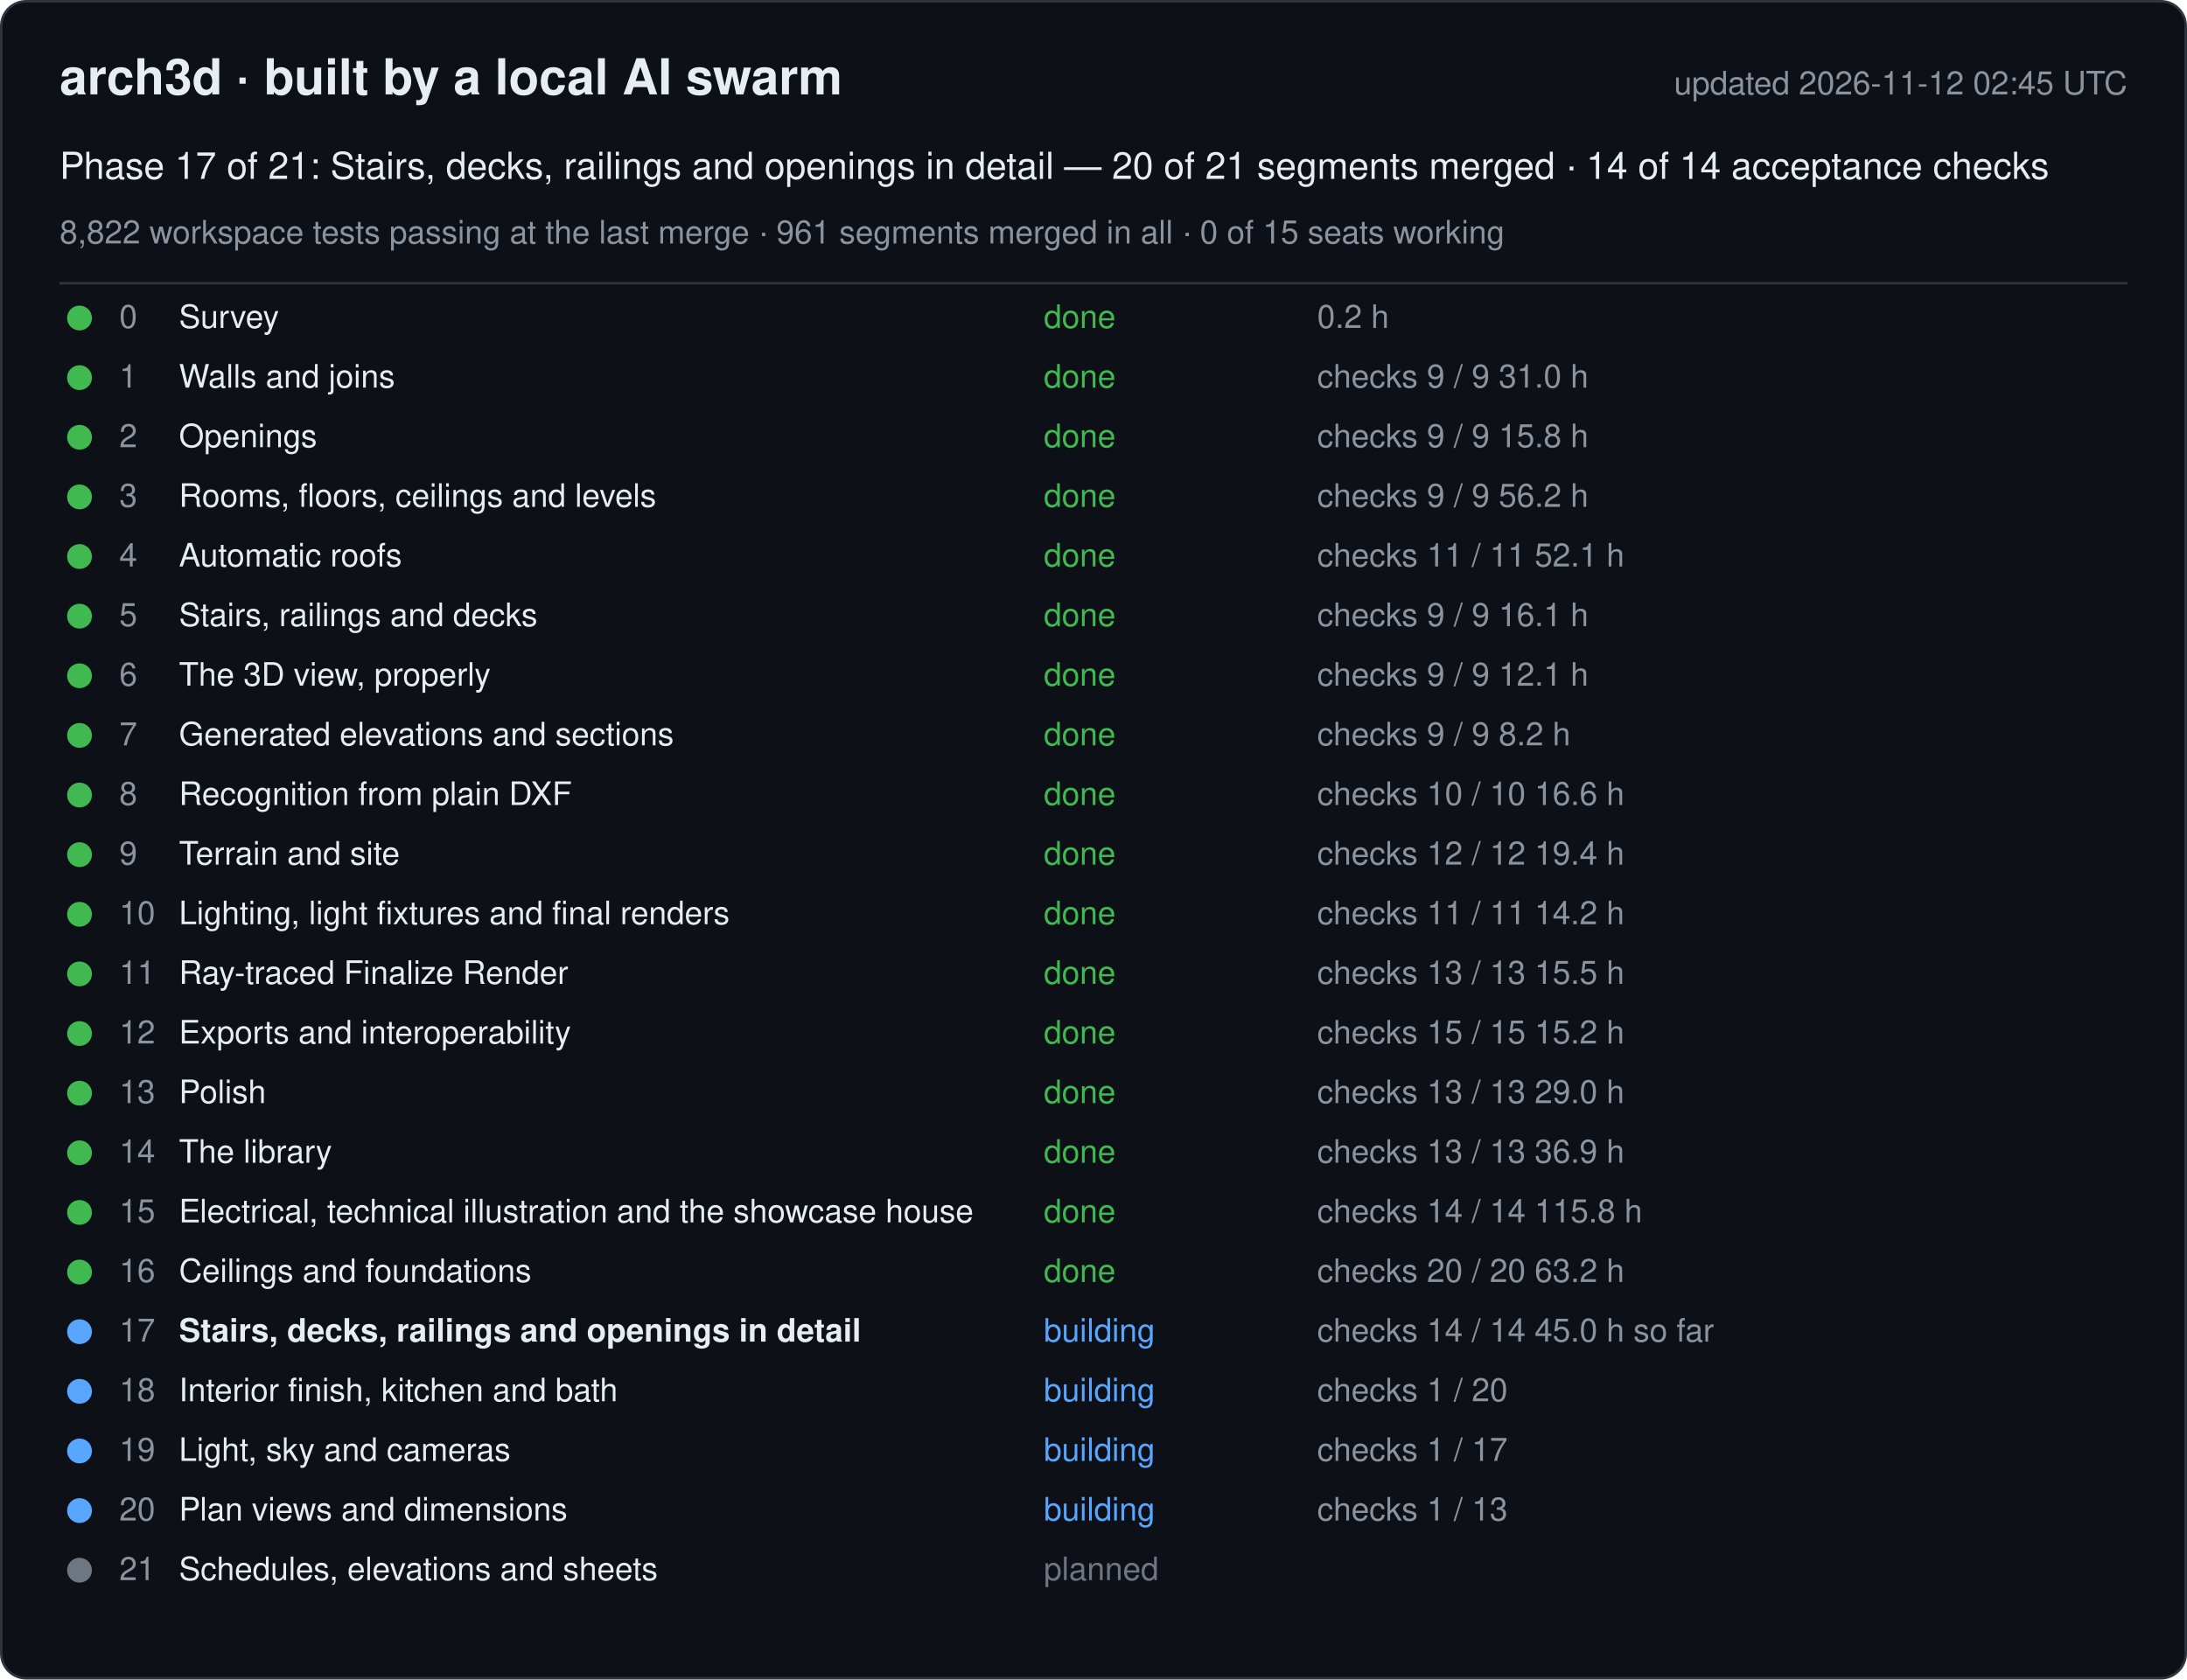
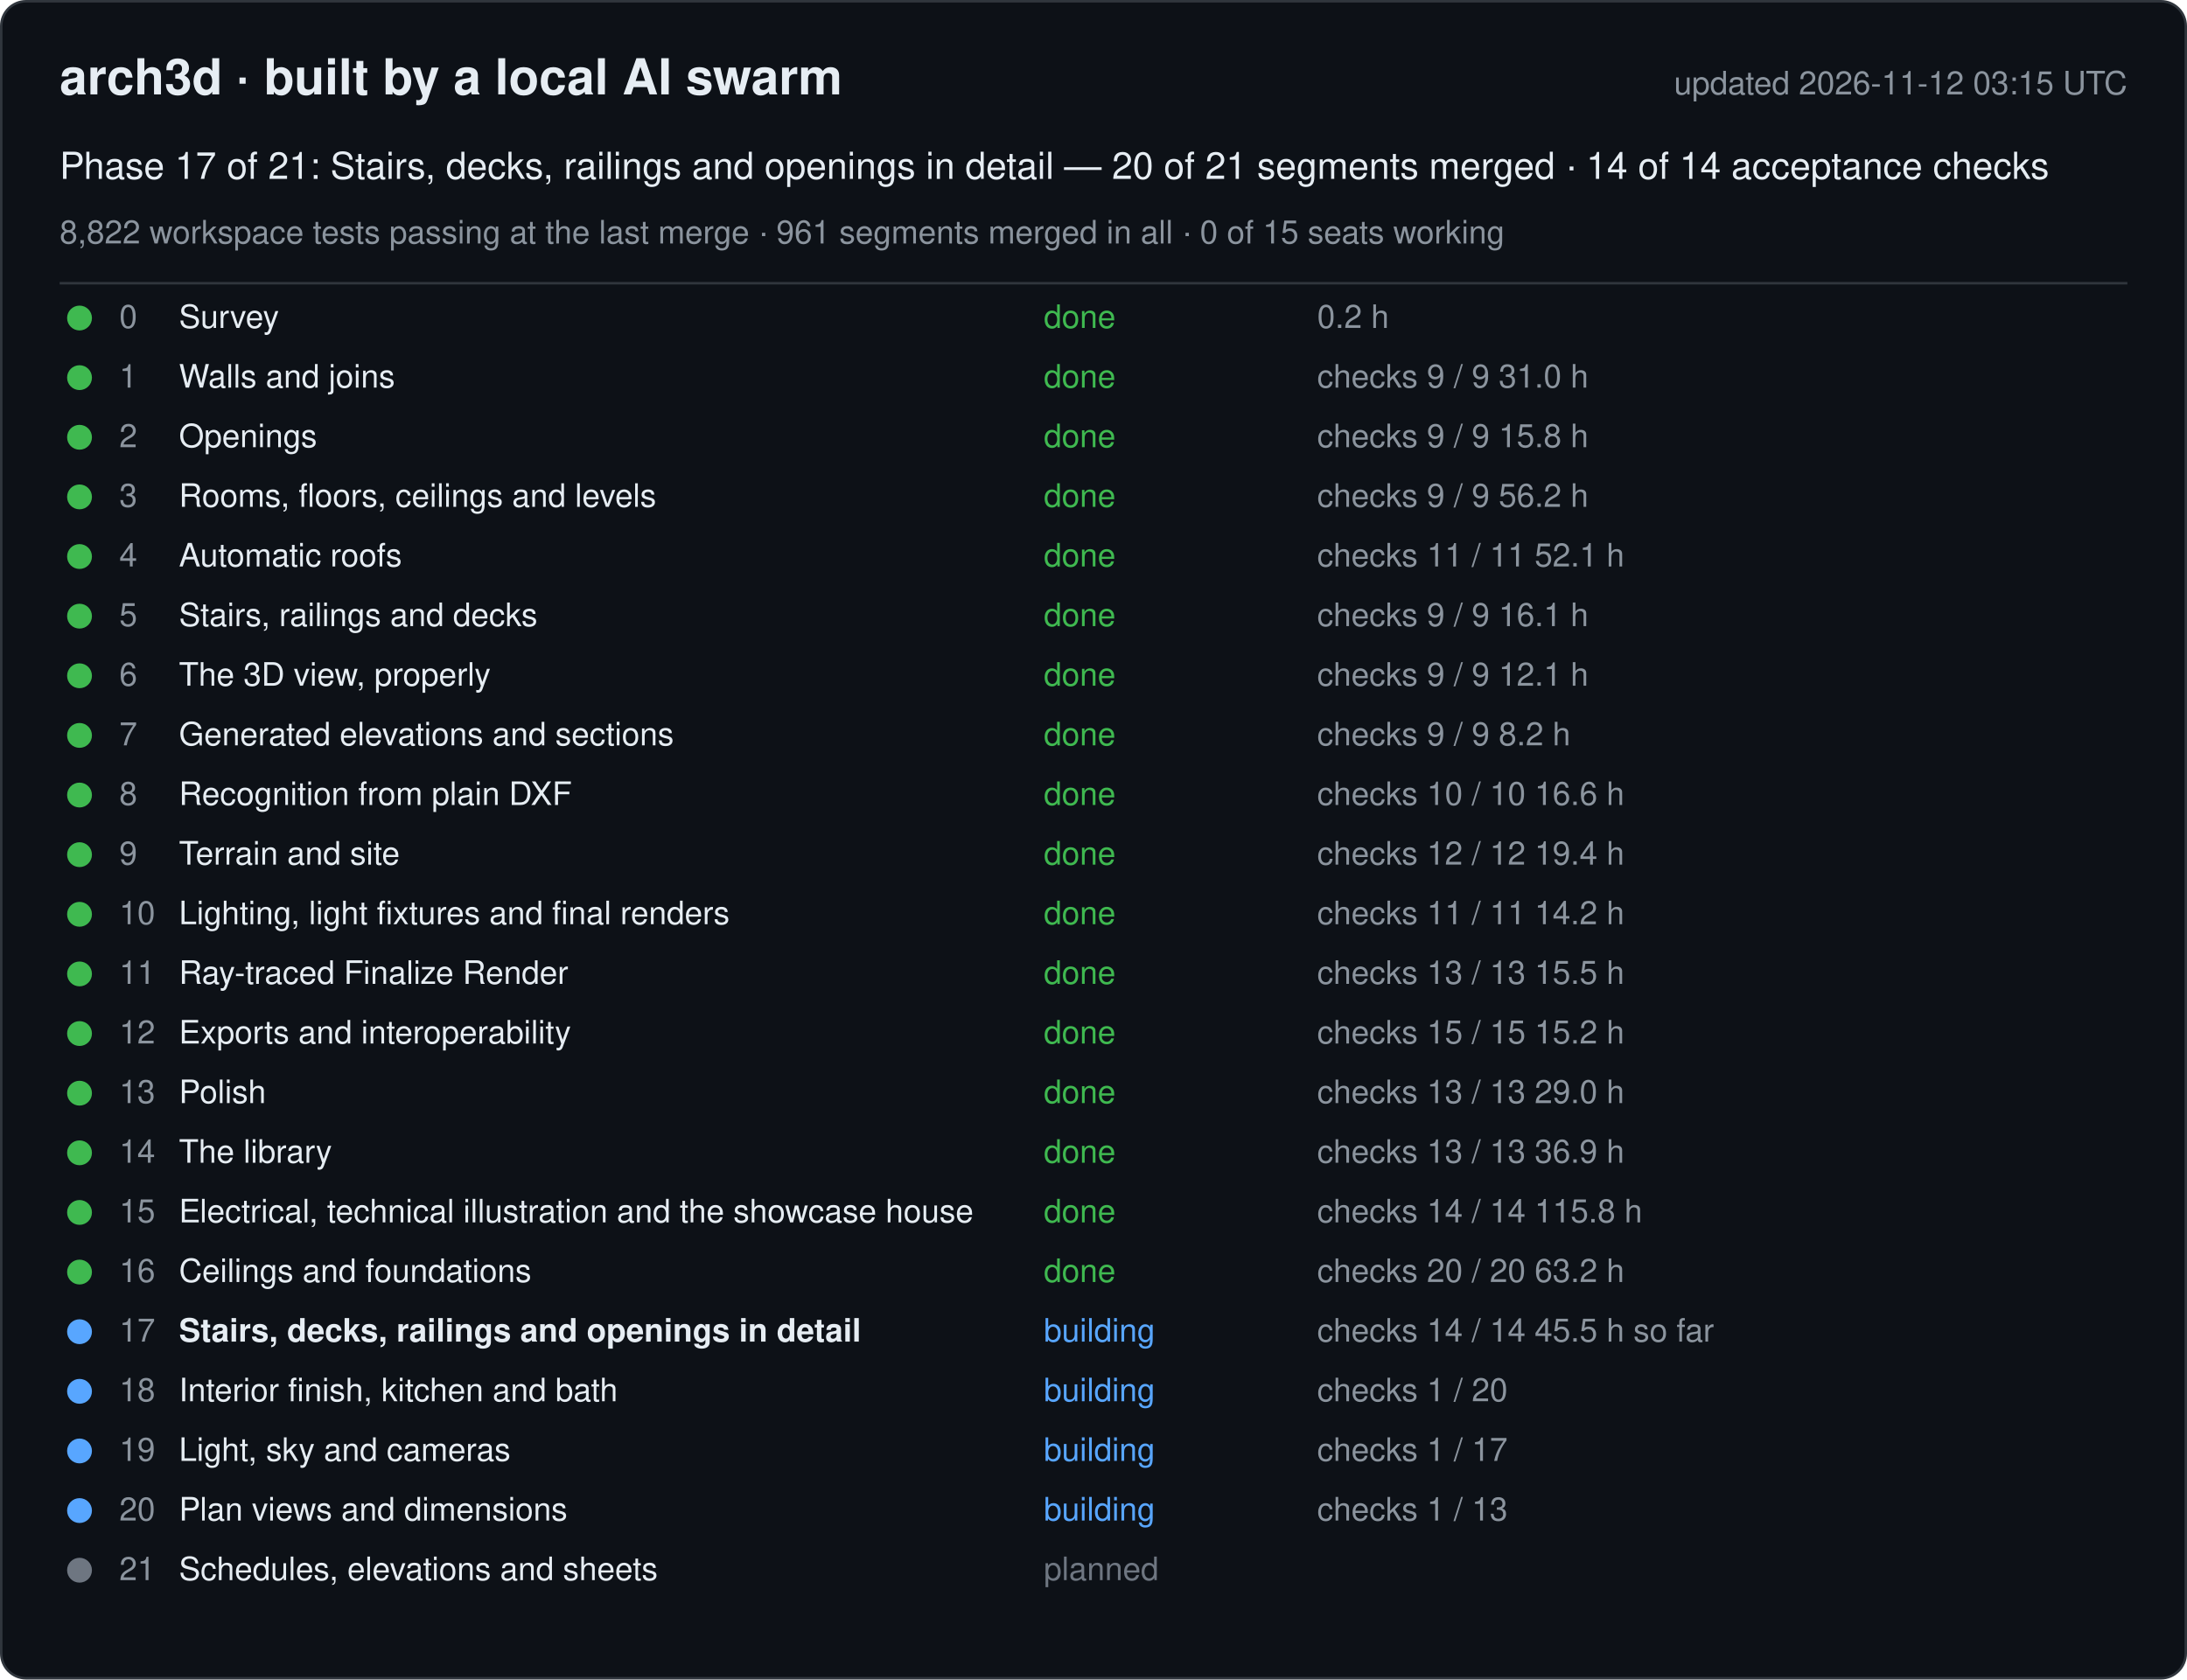
<svg xmlns="http://www.w3.org/2000/svg" width="880" height="676" viewBox="0 0 880 676" font-family="-apple-system, Segoe UI, Helvetica, Arial, sans-serif">
  <rect x="0.5" y="0.5" width="879" height="675" rx="10" fill="#0d1117" stroke="#30363d" />
  <text x="24" y="38" font-size="20" font-weight="600" fill="#e6edf3">arch3d · built by a local AI swarm</text>
-   <text x="856" y="38" font-size="13" fill="#8b949e" text-anchor="end">updated 2026-11-12 02:45 UTC</text>
+   <text x="856" y="38" font-size="13" fill="#8b949e" text-anchor="end">updated 2026-11-12 03:15 UTC</text>
  <text x="24" y="72" font-size="15" fill="#e6edf3">Phase 17 of 21: Stairs, decks, railings and openings in detail — 20 of 21 segments merged · 14 of 14 acceptance checks</text>
  <text x="24" y="98" font-size="13" fill="#8b949e">8,822 workspace tests passing at the last merge · 961 segments merged in all · 0 of 15 seats working</text>
  <line x1="24" y1="114" x2="856" y2="114" stroke="#30363d" />
  <g data-phase="0">
    <circle cx="32" cy="128" r="5" fill="#3fb950" />
    <text x="48" y="132" font-size="13" fill="#8b949e">0</text>
    <text x="72" y="132" font-size="13" fill="#e6edf3">Survey</text>
    <text x="420" y="132" font-size="13" fill="#3fb950">done</text>
    <text x="530" y="132" font-size="13" fill="#8b949e">0.2 h</text>
  </g>
  <g data-phase="1">
    <circle cx="32" cy="152" r="5" fill="#3fb950" />
    <text x="48" y="156" font-size="13" fill="#8b949e">1</text>
    <text x="72" y="156" font-size="13" fill="#e6edf3">Walls and joins</text>
    <text x="420" y="156" font-size="13" fill="#3fb950">done</text>
    <text x="530" y="156" font-size="13" fill="#8b949e">checks 9 / 9   31.0 h</text>
  </g>
  <g data-phase="2">
    <circle cx="32" cy="176" r="5" fill="#3fb950" />
    <text x="48" y="180" font-size="13" fill="#8b949e">2</text>
    <text x="72" y="180" font-size="13" fill="#e6edf3">Openings</text>
    <text x="420" y="180" font-size="13" fill="#3fb950">done</text>
    <text x="530" y="180" font-size="13" fill="#8b949e">checks 9 / 9   15.8 h</text>
  </g>
  <g data-phase="3">
    <circle cx="32" cy="200" r="5" fill="#3fb950" />
    <text x="48" y="204" font-size="13" fill="#8b949e">3</text>
    <text x="72" y="204" font-size="13" fill="#e6edf3">Rooms, floors, ceilings and levels</text>
    <text x="420" y="204" font-size="13" fill="#3fb950">done</text>
    <text x="530" y="204" font-size="13" fill="#8b949e">checks 9 / 9   56.2 h</text>
  </g>
  <g data-phase="4">
    <circle cx="32" cy="224" r="5" fill="#3fb950" />
    <text x="48" y="228" font-size="13" fill="#8b949e">4</text>
    <text x="72" y="228" font-size="13" fill="#e6edf3">Automatic roofs</text>
    <text x="420" y="228" font-size="13" fill="#3fb950">done</text>
    <text x="530" y="228" font-size="13" fill="#8b949e">checks 11 / 11   52.1 h</text>
  </g>
  <g data-phase="5">
    <circle cx="32" cy="248" r="5" fill="#3fb950" />
    <text x="48" y="252" font-size="13" fill="#8b949e">5</text>
    <text x="72" y="252" font-size="13" fill="#e6edf3">Stairs, railings and decks</text>
    <text x="420" y="252" font-size="13" fill="#3fb950">done</text>
    <text x="530" y="252" font-size="13" fill="#8b949e">checks 9 / 9   16.1 h</text>
  </g>
  <g data-phase="6">
    <circle cx="32" cy="272" r="5" fill="#3fb950" />
    <text x="48" y="276" font-size="13" fill="#8b949e">6</text>
    <text x="72" y="276" font-size="13" fill="#e6edf3">The 3D view, properly</text>
    <text x="420" y="276" font-size="13" fill="#3fb950">done</text>
    <text x="530" y="276" font-size="13" fill="#8b949e">checks 9 / 9   12.1 h</text>
  </g>
  <g data-phase="7">
    <circle cx="32" cy="296" r="5" fill="#3fb950" />
    <text x="48" y="300" font-size="13" fill="#8b949e">7</text>
    <text x="72" y="300" font-size="13" fill="#e6edf3">Generated elevations and sections</text>
    <text x="420" y="300" font-size="13" fill="#3fb950">done</text>
    <text x="530" y="300" font-size="13" fill="#8b949e">checks 9 / 9   8.2 h</text>
  </g>
  <g data-phase="8">
    <circle cx="32" cy="320" r="5" fill="#3fb950" />
    <text x="48" y="324" font-size="13" fill="#8b949e">8</text>
    <text x="72" y="324" font-size="13" fill="#e6edf3">Recognition from plain DXF</text>
    <text x="420" y="324" font-size="13" fill="#3fb950">done</text>
    <text x="530" y="324" font-size="13" fill="#8b949e">checks 10 / 10   16.6 h</text>
  </g>
  <g data-phase="9">
    <circle cx="32" cy="344" r="5" fill="#3fb950" />
    <text x="48" y="348" font-size="13" fill="#8b949e">9</text>
    <text x="72" y="348" font-size="13" fill="#e6edf3">Terrain and site</text>
    <text x="420" y="348" font-size="13" fill="#3fb950">done</text>
    <text x="530" y="348" font-size="13" fill="#8b949e">checks 12 / 12   19.4 h</text>
  </g>
  <g data-phase="10">
    <circle cx="32" cy="368" r="5" fill="#3fb950" />
    <text x="48" y="372" font-size="13" fill="#8b949e">10</text>
    <text x="72" y="372" font-size="13" fill="#e6edf3">Lighting, light fixtures and final renders</text>
    <text x="420" y="372" font-size="13" fill="#3fb950">done</text>
    <text x="530" y="372" font-size="13" fill="#8b949e">checks 11 / 11   14.2 h</text>
  </g>
  <g data-phase="11">
    <circle cx="32" cy="392" r="5" fill="#3fb950" />
    <text x="48" y="396" font-size="13" fill="#8b949e">11</text>
    <text x="72" y="396" font-size="13" fill="#e6edf3">Ray-traced Finalize Render</text>
    <text x="420" y="396" font-size="13" fill="#3fb950">done</text>
    <text x="530" y="396" font-size="13" fill="#8b949e">checks 13 / 13   15.5 h</text>
  </g>
  <g data-phase="12">
    <circle cx="32" cy="416" r="5" fill="#3fb950" />
    <text x="48" y="420" font-size="13" fill="#8b949e">12</text>
    <text x="72" y="420" font-size="13" fill="#e6edf3">Exports and interoperability</text>
    <text x="420" y="420" font-size="13" fill="#3fb950">done</text>
    <text x="530" y="420" font-size="13" fill="#8b949e">checks 15 / 15   15.2 h</text>
  </g>
  <g data-phase="13">
    <circle cx="32" cy="440" r="5" fill="#3fb950" />
    <text x="48" y="444" font-size="13" fill="#8b949e">13</text>
    <text x="72" y="444" font-size="13" fill="#e6edf3">Polish</text>
    <text x="420" y="444" font-size="13" fill="#3fb950">done</text>
    <text x="530" y="444" font-size="13" fill="#8b949e">checks 13 / 13   29.0 h</text>
  </g>
  <g data-phase="14">
    <circle cx="32" cy="464" r="5" fill="#3fb950" />
    <text x="48" y="468" font-size="13" fill="#8b949e">14</text>
    <text x="72" y="468" font-size="13" fill="#e6edf3">The library</text>
    <text x="420" y="468" font-size="13" fill="#3fb950">done</text>
    <text x="530" y="468" font-size="13" fill="#8b949e">checks 13 / 13   36.9 h</text>
  </g>
  <g data-phase="15">
    <circle cx="32" cy="488" r="5" fill="#3fb950" />
    <text x="48" y="492" font-size="13" fill="#8b949e">15</text>
    <text x="72" y="492" font-size="13" fill="#e6edf3">Electrical, technical illustration and the showcase house</text>
    <text x="420" y="492" font-size="13" fill="#3fb950">done</text>
    <text x="530" y="492" font-size="13" fill="#8b949e">checks 14 / 14   115.8 h</text>
  </g>
  <g data-phase="16">
    <circle cx="32" cy="512" r="5" fill="#3fb950" />
    <text x="48" y="516" font-size="13" fill="#8b949e">16</text>
    <text x="72" y="516" font-size="13" fill="#e6edf3">Ceilings and foundations</text>
    <text x="420" y="516" font-size="13" fill="#3fb950">done</text>
    <text x="530" y="516" font-size="13" fill="#8b949e">checks 20 / 20   63.2 h</text>
  </g>
  <g data-phase="17">
    <circle cx="32" cy="536" r="5" fill="#58a6ff" />
    <text x="48" y="540" font-size="13" fill="#8b949e">17</text>
    <text x="72" y="540" font-size="13" fill="#e6edf3" font-weight="600">Stairs, decks, railings and openings in detail</text>
    <text x="420" y="540" font-size="13" fill="#58a6ff">building</text>
-     <text x="530" y="540" font-size="13" fill="#8b949e">checks 14 / 14   45.0 h so far</text>
+     <text x="530" y="540" font-size="13" fill="#8b949e">checks 14 / 14   45.5 h so far</text>
  </g>
  <g data-phase="18">
    <circle cx="32" cy="560" r="5" fill="#58a6ff" />
    <text x="48" y="564" font-size="13" fill="#8b949e">18</text>
    <text x="72" y="564" font-size="13" fill="#e6edf3">Interior finish, kitchen and bath</text>
    <text x="420" y="564" font-size="13" fill="#58a6ff">building</text>
    <text x="530" y="564" font-size="13" fill="#8b949e">checks 1 / 20</text>
  </g>
  <g data-phase="19">
    <circle cx="32" cy="584" r="5" fill="#58a6ff" />
    <text x="48" y="588" font-size="13" fill="#8b949e">19</text>
    <text x="72" y="588" font-size="13" fill="#e6edf3">Light, sky and cameras</text>
    <text x="420" y="588" font-size="13" fill="#58a6ff">building</text>
    <text x="530" y="588" font-size="13" fill="#8b949e">checks 1 / 17</text>
  </g>
  <g data-phase="20">
    <circle cx="32" cy="608" r="5" fill="#58a6ff" />
    <text x="48" y="612" font-size="13" fill="#8b949e">20</text>
    <text x="72" y="612" font-size="13" fill="#e6edf3">Plan views and dimensions</text>
    <text x="420" y="612" font-size="13" fill="#58a6ff">building</text>
    <text x="530" y="612" font-size="13" fill="#8b949e">checks 1 / 13</text>
  </g>
  <g data-phase="21">
    <circle cx="32" cy="632" r="5" fill="#6e7681" />
    <text x="48" y="636" font-size="13" fill="#8b949e">21</text>
    <text x="72" y="636" font-size="13" fill="#e6edf3">Schedules, elevations and sheets</text>
    <text x="420" y="636" font-size="13" fill="#6e7681">planned</text>
    <text x="530" y="636" font-size="13" fill="#8b949e" />
  </g>
</svg>
